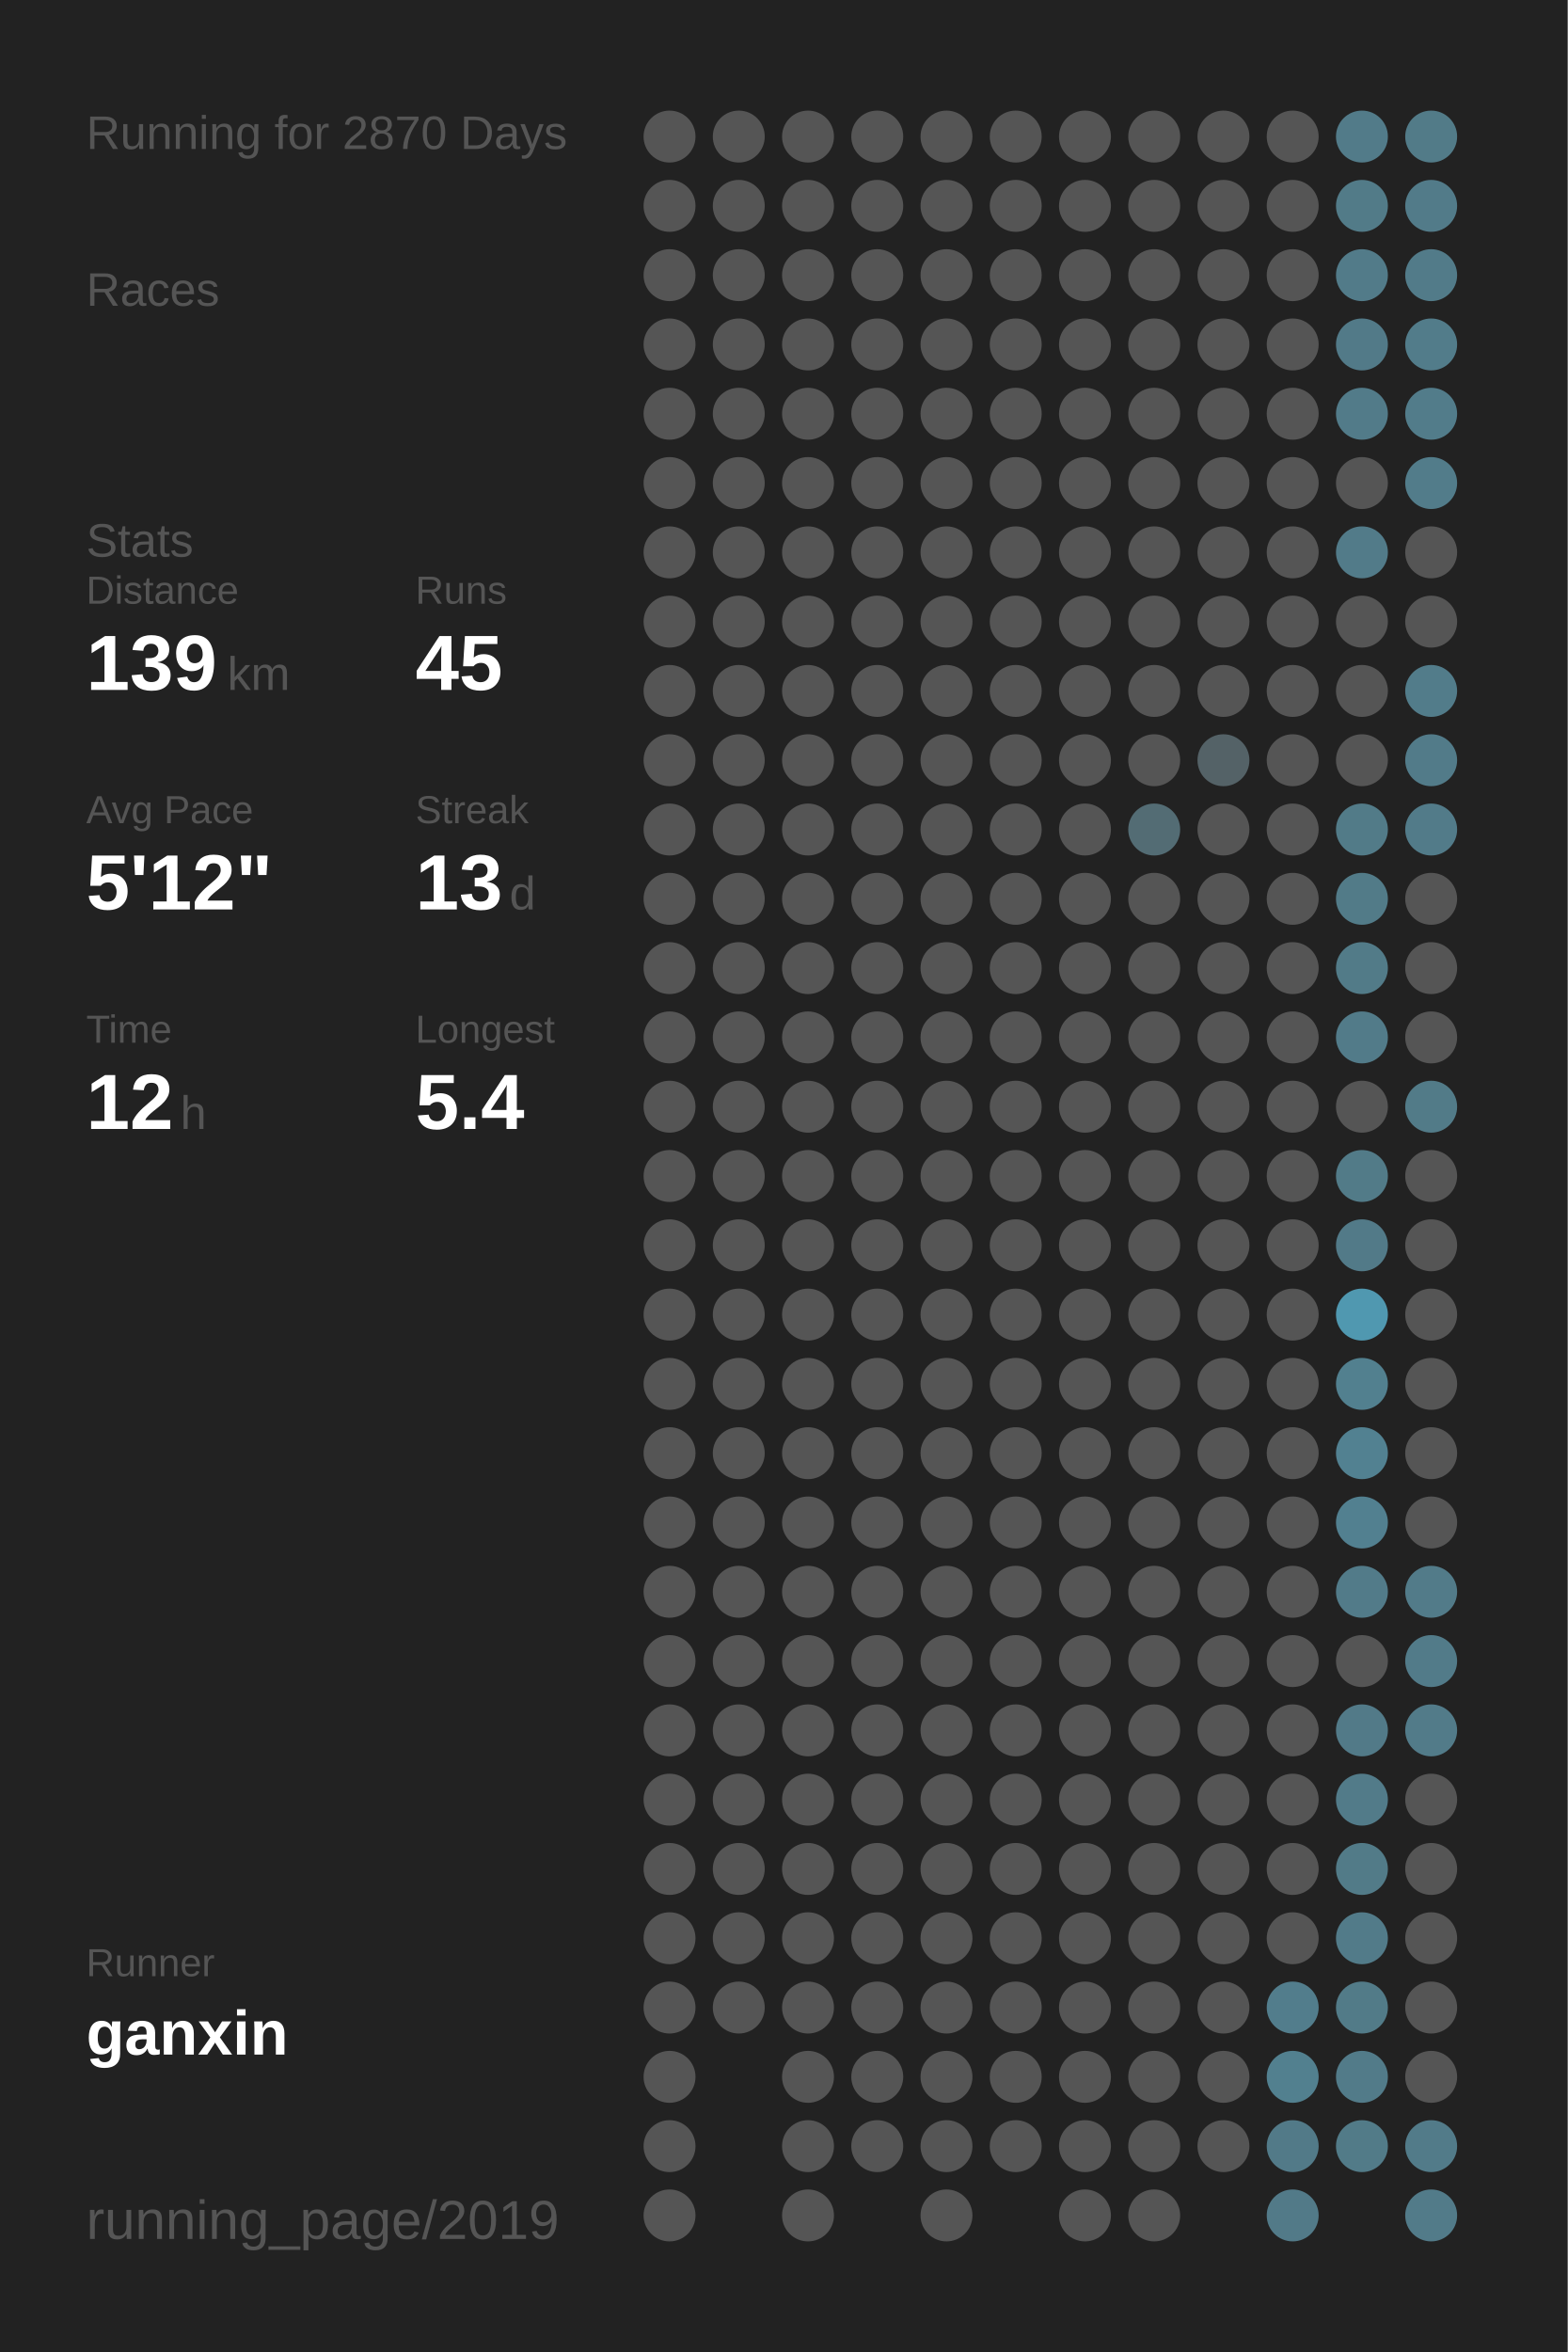
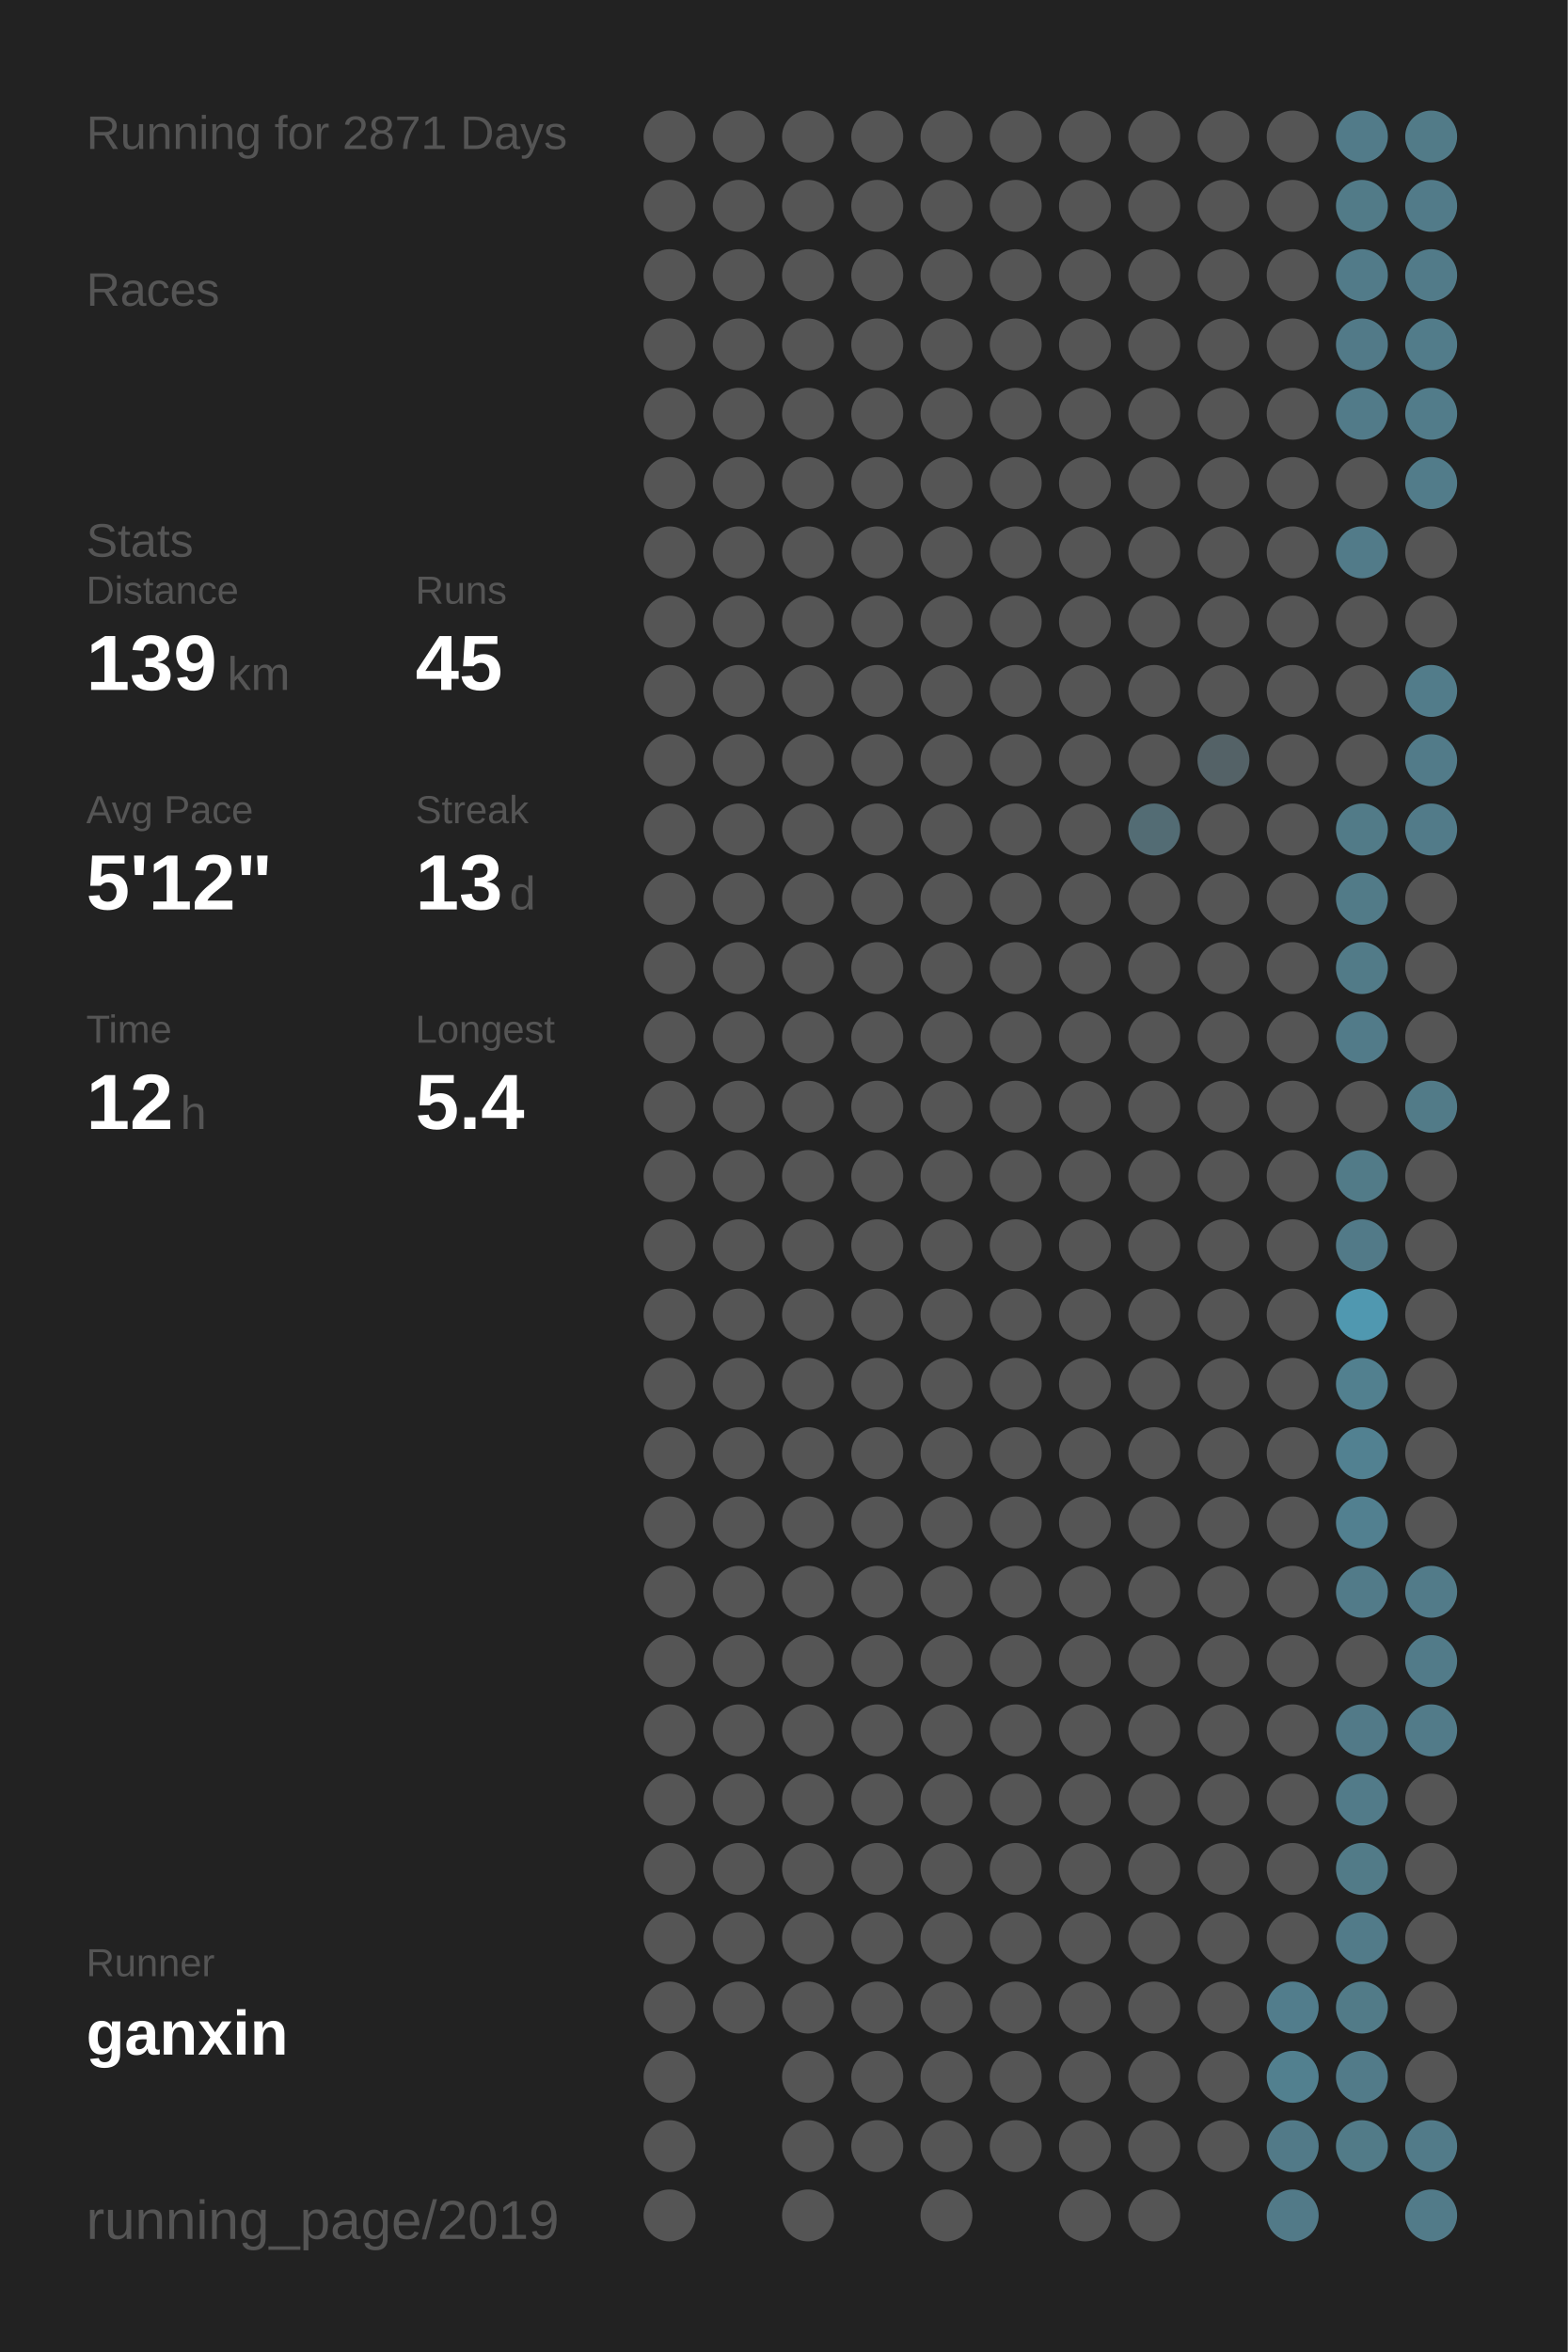
<svg xmlns="http://www.w3.org/2000/svg" baseProfile="full" height="300mm" version="1.1" viewBox="0,0,200,300" width="200mm">
  <defs />
  <rect fill="#222222" height="300" width="200" x="0" y="0" />
-   <text fill="#555555" style="font-size:6px; font-family:Arial;" x="11" y="19">Running for 2870 Days</text>
+   <text fill="#555555" style="font-size:6px; font-family:Arial;" x="11" y="19">Running for 2871 Days</text>
  <text fill="#555555" style="font-size:6px; font-family:Arial;" x="11" y="39">Races</text>
  <text fill="#555555" style="font-size:6px; font-family:Arial;" x="11" y="71">Stats</text>
  <text fill="#555555" style="font-size:5px; font-family:Arial;" x="11" y="77">Distance</text>
  <text fill="#FFFFFF" style="font-size:10px; font-family:Arial; font-weight:bold;" x="11" y="88">139</text>
  <text fill="#555555" style="font-size:6px; font-family:Arial;" x="29" y="88">km</text>
  <text fill="#555555" style="font-size:5px; font-family:Arial;" x="53" y="77">Runs</text>
  <text fill="#FFFFFF" style="font-size:10px; font-family:Arial; font-weight:bold;" x="53" y="88">45</text>
  <text fill="#555555" style="font-size:5px; font-family:Arial;" x="11" y="105">Avg Pace</text>
  <text fill="#FFFFFF" style="font-size:10px; font-family:Arial; font-weight:bold;" x="11" y="116">5'12"</text>
  <text fill="#555555" style="font-size:5px; font-family:Arial;" x="53" y="105">Streak</text>
  <text fill="#FFFFFF" style="font-size:10px; font-family:Arial; font-weight:bold;" x="53" y="116">13</text>
  <text fill="#555555" style="font-size:6px; font-family:Arial;" x="65" y="116">d</text>
  <text fill="#555555" style="font-size:5px; font-family:Arial;" x="11" y="133">Time</text>
  <text fill="#FFFFFF" style="font-size:10px; font-family:Arial; font-weight:bold;" x="11" y="144">12</text>
  <text fill="#555555" style="font-size:6px; font-family:Arial;" x="23" y="144">h</text>
  <text fill="#555555" style="font-size:5px; font-family:Arial;" x="53" y="133">Longest</text>
  <text fill="#FFFFFF" style="font-size:10px; font-family:Arial; font-weight:bold;" x="53" y="144">5.4</text>
  <text fill="#555555" style="font-size:5px; font-family:Arial;" x="11" y="252.065">Runner</text>
  <text fill="#FFFFFF" style="font-size:8px; font-family:Arial; font-weight:bold;" x="11" y="262.065">ganxin</text>
  <text fill="#555555" style="font-size:7px; font-family:Arial;" x="11" y="285.581">running_page/2019</text>
  <circle cx="85.417" cy="17.419" fill="#555555" r="3.312" />
  <circle cx="85.417" cy="26.258" fill="#555555" r="3.312" />
  <circle cx="85.417" cy="35.097" fill="#555555" r="3.312" />
  <circle cx="85.417" cy="43.935" fill="#555555" r="3.312" />
  <circle cx="85.417" cy="52.774" fill="#555555" r="3.312" />
  <circle cx="85.417" cy="61.613" fill="#555555" r="3.312" />
  <circle cx="85.417" cy="70.452" fill="#555555" r="3.312" />
  <circle cx="85.417" cy="79.29" fill="#555555" r="3.312" />
  <circle cx="85.417" cy="88.129" fill="#555555" r="3.312" />
  <circle cx="85.417" cy="96.968" fill="#555555" r="3.312" />
  <circle cx="85.417" cy="105.806" fill="#555555" r="3.312" />
  <circle cx="85.417" cy="114.645" fill="#555555" r="3.312" />
  <circle cx="85.417" cy="123.484" fill="#555555" r="3.312" />
  <circle cx="85.417" cy="132.323" fill="#555555" r="3.312" />
  <circle cx="85.417" cy="141.161" fill="#555555" r="3.312" />
  <circle cx="85.417" cy="150" fill="#555555" r="3.312" />
  <circle cx="85.417" cy="158.839" fill="#555555" r="3.312" />
  <circle cx="85.417" cy="167.677" fill="#555555" r="3.312" />
  <circle cx="85.417" cy="176.516" fill="#555555" r="3.312" />
  <circle cx="85.417" cy="185.355" fill="#555555" r="3.312" />
  <circle cx="85.417" cy="194.194" fill="#555555" r="3.312" />
  <circle cx="85.417" cy="203.032" fill="#555555" r="3.312" />
  <circle cx="85.417" cy="211.871" fill="#555555" r="3.312" />
  <circle cx="85.417" cy="220.71" fill="#555555" r="3.312" />
  <circle cx="85.417" cy="229.548" fill="#555555" r="3.312" />
  <circle cx="85.417" cy="238.387" fill="#555555" r="3.312" />
  <circle cx="85.417" cy="247.226" fill="#555555" r="3.312" />
  <circle cx="85.417" cy="256.065" fill="#555555" r="3.312" />
  <circle cx="85.417" cy="264.903" fill="#555555" r="3.312" />
  <circle cx="85.417" cy="273.742" fill="#555555" r="3.312" />
  <circle cx="85.417" cy="282.581" fill="#555555" r="3.312" />
  <circle cx="94.25" cy="17.419" fill="#555555" r="3.312" />
  <circle cx="94.25" cy="26.258" fill="#555555" r="3.312" />
  <circle cx="94.25" cy="35.097" fill="#555555" r="3.312" />
  <circle cx="94.25" cy="43.935" fill="#555555" r="3.312" />
  <circle cx="94.25" cy="52.774" fill="#555555" r="3.312" />
  <circle cx="94.25" cy="61.613" fill="#555555" r="3.312" />
  <circle cx="94.25" cy="70.452" fill="#555555" r="3.312" />
  <circle cx="94.25" cy="79.29" fill="#555555" r="3.312" />
  <circle cx="94.25" cy="88.129" fill="#555555" r="3.312" />
  <circle cx="94.25" cy="96.968" fill="#555555" r="3.312" />
  <circle cx="94.25" cy="105.806" fill="#555555" r="3.312" />
  <circle cx="94.25" cy="114.645" fill="#555555" r="3.312" />
  <circle cx="94.25" cy="123.484" fill="#555555" r="3.312" />
  <circle cx="94.25" cy="132.323" fill="#555555" r="3.312" />
  <circle cx="94.25" cy="141.161" fill="#555555" r="3.312" />
  <circle cx="94.25" cy="150" fill="#555555" r="3.312" />
  <circle cx="94.25" cy="158.839" fill="#555555" r="3.312" />
  <circle cx="94.25" cy="167.677" fill="#555555" r="3.312" />
  <circle cx="94.25" cy="176.516" fill="#555555" r="3.312" />
  <circle cx="94.25" cy="185.355" fill="#555555" r="3.312" />
  <circle cx="94.25" cy="194.194" fill="#555555" r="3.312" />
  <circle cx="94.25" cy="203.032" fill="#555555" r="3.312" />
  <circle cx="94.25" cy="211.871" fill="#555555" r="3.312" />
  <circle cx="94.25" cy="220.71" fill="#555555" r="3.312" />
  <circle cx="94.25" cy="229.548" fill="#555555" r="3.312" />
  <circle cx="94.25" cy="238.387" fill="#555555" r="3.312" />
  <circle cx="94.25" cy="247.226" fill="#555555" r="3.312" />
  <circle cx="94.25" cy="256.065" fill="#555555" r="3.312" />
  <circle cx="103.083" cy="17.419" fill="#555555" r="3.312" />
  <circle cx="103.083" cy="26.258" fill="#555555" r="3.312" />
  <circle cx="103.083" cy="35.097" fill="#555555" r="3.312" />
  <circle cx="103.083" cy="43.935" fill="#555555" r="3.312" />
  <circle cx="103.083" cy="52.774" fill="#555555" r="3.312" />
  <circle cx="103.083" cy="61.613" fill="#555555" r="3.312" />
  <circle cx="103.083" cy="70.452" fill="#555555" r="3.312" />
  <circle cx="103.083" cy="79.29" fill="#555555" r="3.312" />
  <circle cx="103.083" cy="88.129" fill="#555555" r="3.312" />
  <circle cx="103.083" cy="96.968" fill="#555555" r="3.312" />
  <circle cx="103.083" cy="105.806" fill="#555555" r="3.312" />
  <circle cx="103.083" cy="114.645" fill="#555555" r="3.312" />
  <circle cx="103.083" cy="123.484" fill="#555555" r="3.312" />
  <circle cx="103.083" cy="132.323" fill="#555555" r="3.312" />
  <circle cx="103.083" cy="141.161" fill="#555555" r="3.312" />
  <circle cx="103.083" cy="150" fill="#555555" r="3.312" />
  <circle cx="103.083" cy="158.839" fill="#555555" r="3.312" />
  <circle cx="103.083" cy="167.677" fill="#555555" r="3.312" />
  <circle cx="103.083" cy="176.516" fill="#555555" r="3.312" />
  <circle cx="103.083" cy="185.355" fill="#555555" r="3.312" />
  <circle cx="103.083" cy="194.194" fill="#555555" r="3.312" />
  <circle cx="103.083" cy="203.032" fill="#555555" r="3.312" />
  <circle cx="103.083" cy="211.871" fill="#555555" r="3.312" />
  <circle cx="103.083" cy="220.71" fill="#555555" r="3.312" />
  <circle cx="103.083" cy="229.548" fill="#555555" r="3.312" />
  <circle cx="103.083" cy="238.387" fill="#555555" r="3.312" />
  <circle cx="103.083" cy="247.226" fill="#555555" r="3.312" />
  <circle cx="103.083" cy="256.065" fill="#555555" r="3.312" />
  <circle cx="103.083" cy="264.903" fill="#555555" r="3.312" />
  <circle cx="103.083" cy="273.742" fill="#555555" r="3.312" />
  <circle cx="103.083" cy="282.581" fill="#555555" r="3.312" />
  <circle cx="111.917" cy="17.419" fill="#555555" r="3.312" />
  <circle cx="111.917" cy="26.258" fill="#555555" r="3.312" />
  <circle cx="111.917" cy="35.097" fill="#555555" r="3.312" />
  <circle cx="111.917" cy="43.935" fill="#555555" r="3.312" />
  <circle cx="111.917" cy="52.774" fill="#555555" r="3.312" />
  <circle cx="111.917" cy="61.613" fill="#555555" r="3.312" />
  <circle cx="111.917" cy="70.452" fill="#555555" r="3.312" />
  <circle cx="111.917" cy="79.29" fill="#555555" r="3.312" />
  <circle cx="111.917" cy="88.129" fill="#555555" r="3.312" />
  <circle cx="111.917" cy="96.968" fill="#555555" r="3.312" />
  <circle cx="111.917" cy="105.806" fill="#555555" r="3.312" />
  <circle cx="111.917" cy="114.645" fill="#555555" r="3.312" />
  <circle cx="111.917" cy="123.484" fill="#555555" r="3.312" />
  <circle cx="111.917" cy="132.323" fill="#555555" r="3.312" />
  <circle cx="111.917" cy="141.161" fill="#555555" r="3.312" />
  <circle cx="111.917" cy="150" fill="#555555" r="3.312" />
  <circle cx="111.917" cy="158.839" fill="#555555" r="3.312" />
  <circle cx="111.917" cy="167.677" fill="#555555" r="3.312" />
  <circle cx="111.917" cy="176.516" fill="#555555" r="3.312" />
  <circle cx="111.917" cy="185.355" fill="#555555" r="3.312" />
  <circle cx="111.917" cy="194.194" fill="#555555" r="3.312" />
  <circle cx="111.917" cy="203.032" fill="#555555" r="3.312" />
  <circle cx="111.917" cy="211.871" fill="#555555" r="3.312" />
  <circle cx="111.917" cy="220.71" fill="#555555" r="3.312" />
  <circle cx="111.917" cy="229.548" fill="#555555" r="3.312" />
  <circle cx="111.917" cy="238.387" fill="#555555" r="3.312" />
  <circle cx="111.917" cy="247.226" fill="#555555" r="3.312" />
  <circle cx="111.917" cy="256.065" fill="#555555" r="3.312" />
  <circle cx="111.917" cy="264.903" fill="#555555" r="3.312" />
  <circle cx="111.917" cy="273.742" fill="#555555" r="3.312" />
  <circle cx="120.75" cy="17.419" fill="#555555" r="3.312" />
  <circle cx="120.75" cy="26.258" fill="#555555" r="3.312" />
  <circle cx="120.75" cy="35.097" fill="#555555" r="3.312" />
  <circle cx="120.75" cy="43.935" fill="#555555" r="3.312" />
  <circle cx="120.75" cy="52.774" fill="#555555" r="3.312" />
  <circle cx="120.75" cy="61.613" fill="#555555" r="3.312" />
  <circle cx="120.75" cy="70.452" fill="#555555" r="3.312" />
  <circle cx="120.75" cy="79.29" fill="#555555" r="3.312" />
  <circle cx="120.75" cy="88.129" fill="#555555" r="3.312" />
  <circle cx="120.75" cy="96.968" fill="#555555" r="3.312" />
  <circle cx="120.75" cy="105.806" fill="#555555" r="3.312" />
  <circle cx="120.75" cy="114.645" fill="#555555" r="3.312" />
  <circle cx="120.75" cy="123.484" fill="#555555" r="3.312" />
  <circle cx="120.75" cy="132.323" fill="#555555" r="3.312" />
  <circle cx="120.75" cy="141.161" fill="#555555" r="3.312" />
  <circle cx="120.75" cy="150" fill="#555555" r="3.312" />
  <circle cx="120.75" cy="158.839" fill="#555555" r="3.312" />
  <circle cx="120.75" cy="167.677" fill="#555555" r="3.312" />
  <circle cx="120.75" cy="176.516" fill="#555555" r="3.312" />
  <circle cx="120.75" cy="185.355" fill="#555555" r="3.312" />
  <circle cx="120.75" cy="194.194" fill="#555555" r="3.312" />
  <circle cx="120.75" cy="203.032" fill="#555555" r="3.312" />
  <circle cx="120.75" cy="211.871" fill="#555555" r="3.312" />
  <circle cx="120.75" cy="220.71" fill="#555555" r="3.312" />
  <circle cx="120.75" cy="229.548" fill="#555555" r="3.312" />
  <circle cx="120.75" cy="238.387" fill="#555555" r="3.312" />
  <circle cx="120.75" cy="247.226" fill="#555555" r="3.312" />
  <circle cx="120.75" cy="256.065" fill="#555555" r="3.312" />
  <circle cx="120.75" cy="264.903" fill="#555555" r="3.312" />
  <circle cx="120.75" cy="273.742" fill="#555555" r="3.312" />
  <circle cx="120.75" cy="282.581" fill="#555555" r="3.312" />
  <circle cx="129.583" cy="17.419" fill="#555555" r="3.312" />
  <circle cx="129.583" cy="26.258" fill="#555555" r="3.312" />
  <circle cx="129.583" cy="35.097" fill="#555555" r="3.312" />
  <circle cx="129.583" cy="43.935" fill="#555555" r="3.312" />
  <circle cx="129.583" cy="52.774" fill="#555555" r="3.312" />
  <circle cx="129.583" cy="61.613" fill="#555555" r="3.312" />
  <circle cx="129.583" cy="70.452" fill="#555555" r="3.312" />
  <circle cx="129.583" cy="79.29" fill="#555555" r="3.312" />
  <circle cx="129.583" cy="88.129" fill="#555555" r="3.312" />
  <circle cx="129.583" cy="96.968" fill="#555555" r="3.312" />
  <circle cx="129.583" cy="105.806" fill="#555555" r="3.312" />
  <circle cx="129.583" cy="114.645" fill="#555555" r="3.312" />
  <circle cx="129.583" cy="123.484" fill="#555555" r="3.312" />
  <circle cx="129.583" cy="132.323" fill="#555555" r="3.312" />
  <circle cx="129.583" cy="141.161" fill="#555555" r="3.312" />
  <circle cx="129.583" cy="150" fill="#555555" r="3.312" />
  <circle cx="129.583" cy="158.839" fill="#555555" r="3.312" />
  <circle cx="129.583" cy="167.677" fill="#555555" r="3.312" />
  <circle cx="129.583" cy="176.516" fill="#555555" r="3.312" />
  <circle cx="129.583" cy="185.355" fill="#555555" r="3.312" />
  <circle cx="129.583" cy="194.194" fill="#555555" r="3.312" />
  <circle cx="129.583" cy="203.032" fill="#555555" r="3.312" />
  <circle cx="129.583" cy="211.871" fill="#555555" r="3.312" />
  <circle cx="129.583" cy="220.71" fill="#555555" r="3.312" />
  <circle cx="129.583" cy="229.548" fill="#555555" r="3.312" />
  <circle cx="129.583" cy="238.387" fill="#555555" r="3.312" />
  <circle cx="129.583" cy="247.226" fill="#555555" r="3.312" />
  <circle cx="129.583" cy="256.065" fill="#555555" r="3.312" />
  <circle cx="129.583" cy="264.903" fill="#555555" r="3.312" />
  <circle cx="129.583" cy="273.742" fill="#555555" r="3.312" />
  <circle cx="138.417" cy="17.419" fill="#555555" r="3.312" />
  <circle cx="138.417" cy="26.258" fill="#555555" r="3.312" />
  <circle cx="138.417" cy="35.097" fill="#555555" r="3.312" />
  <circle cx="138.417" cy="43.935" fill="#555555" r="3.312" />
  <circle cx="138.417" cy="52.774" fill="#555555" r="3.312" />
  <circle cx="138.417" cy="61.613" fill="#555555" r="3.312" />
  <circle cx="138.417" cy="70.452" fill="#555555" r="3.312" />
  <circle cx="138.417" cy="79.29" fill="#555555" r="3.312" />
  <circle cx="138.417" cy="88.129" fill="#555555" r="3.312" />
  <circle cx="138.417" cy="96.968" fill="#555555" r="3.312" />
  <circle cx="138.417" cy="105.806" fill="#555555" r="3.312" />
  <circle cx="138.417" cy="114.645" fill="#555555" r="3.312" />
  <circle cx="138.417" cy="123.484" fill="#555555" r="3.312" />
  <circle cx="138.417" cy="132.323" fill="#555555" r="3.312" />
  <circle cx="138.417" cy="141.161" fill="#555555" r="3.312" />
  <circle cx="138.417" cy="150" fill="#555555" r="3.312" />
  <circle cx="138.417" cy="158.839" fill="#555555" r="3.312" />
  <circle cx="138.417" cy="167.677" fill="#555555" r="3.312" />
  <circle cx="138.417" cy="176.516" fill="#555555" r="3.312" />
  <circle cx="138.417" cy="185.355" fill="#555555" r="3.312" />
  <circle cx="138.417" cy="194.194" fill="#555555" r="3.312" />
  <circle cx="138.417" cy="203.032" fill="#555555" r="3.312" />
  <circle cx="138.417" cy="211.871" fill="#555555" r="3.312" />
  <circle cx="138.417" cy="220.71" fill="#555555" r="3.312" />
  <circle cx="138.417" cy="229.548" fill="#555555" r="3.312" />
  <circle cx="138.417" cy="238.387" fill="#555555" r="3.312" />
  <circle cx="138.417" cy="247.226" fill="#555555" r="3.312" />
  <circle cx="138.417" cy="256.065" fill="#555555" r="3.312" />
  <circle cx="138.417" cy="264.903" fill="#555555" r="3.312" />
  <circle cx="138.417" cy="273.742" fill="#555555" r="3.312" />
  <circle cx="138.417" cy="282.581" fill="#555555" r="3.312" />
  <circle cx="147.25" cy="17.419" fill="#555555" r="3.312" />
  <circle cx="147.25" cy="26.258" fill="#555555" r="3.312" />
  <circle cx="147.25" cy="35.097" fill="#555555" r="3.312" />
  <circle cx="147.25" cy="43.935" fill="#555555" r="3.312" />
  <circle cx="147.25" cy="52.774" fill="#555555" r="3.312" />
  <circle cx="147.25" cy="61.613" fill="#555555" r="3.312" />
  <circle cx="147.25" cy="70.452" fill="#555555" r="3.312" />
  <circle cx="147.25" cy="79.29" fill="#555555" r="3.312" />
  <circle cx="147.25" cy="88.129" fill="#555555" r="3.312" />
  <circle cx="147.25" cy="96.968" fill="#555555" r="3.312" />
  <circle cx="147.25" cy="105.806" fill="#536c74" r="3.312" />
  <circle cx="147.25" cy="114.645" fill="#555555" r="3.312" />
  <circle cx="147.25" cy="123.484" fill="#555555" r="3.312" />
  <circle cx="147.25" cy="132.323" fill="#555555" r="3.312" />
  <circle cx="147.25" cy="141.161" fill="#555555" r="3.312" />
  <circle cx="147.25" cy="150" fill="#555555" r="3.312" />
  <circle cx="147.25" cy="158.839" fill="#555555" r="3.312" />
  <circle cx="147.25" cy="167.677" fill="#555555" r="3.312" />
  <circle cx="147.25" cy="176.516" fill="#555555" r="3.312" />
  <circle cx="147.25" cy="185.355" fill="#555555" r="3.312" />
  <circle cx="147.25" cy="194.194" fill="#555555" r="3.312" />
  <circle cx="147.25" cy="203.032" fill="#555555" r="3.312" />
  <circle cx="147.25" cy="211.871" fill="#555555" r="3.312" />
  <circle cx="147.25" cy="220.71" fill="#555555" r="3.312" />
  <circle cx="147.25" cy="229.548" fill="#555555" r="3.312" />
  <circle cx="147.25" cy="238.387" fill="#555555" r="3.312" />
  <circle cx="147.25" cy="247.226" fill="#555555" r="3.312" />
  <circle cx="147.25" cy="256.065" fill="#555555" r="3.312" />
  <circle cx="147.25" cy="264.903" fill="#555555" r="3.312" />
  <circle cx="147.25" cy="273.742" fill="#555555" r="3.312" />
  <circle cx="147.25" cy="282.581" fill="#555555" r="3.312" />
  <circle cx="156.083" cy="17.419" fill="#555555" r="3.312" />
  <circle cx="156.083" cy="26.258" fill="#555555" r="3.312" />
  <circle cx="156.083" cy="35.097" fill="#555555" r="3.312" />
  <circle cx="156.083" cy="43.935" fill="#555555" r="3.312" />
  <circle cx="156.083" cy="52.774" fill="#555555" r="3.312" />
  <circle cx="156.083" cy="61.613" fill="#555555" r="3.312" />
  <circle cx="156.083" cy="70.452" fill="#555555" r="3.312" />
  <circle cx="156.083" cy="79.29" fill="#555555" r="3.312" />
  <circle cx="156.083" cy="88.129" fill="#555555" r="3.312" />
  <circle cx="156.083" cy="96.968" fill="#546267" r="3.312" />
  <circle cx="156.083" cy="105.806" fill="#555555" r="3.312" />
  <circle cx="156.083" cy="114.645" fill="#555555" r="3.312" />
  <circle cx="156.083" cy="123.484" fill="#555555" r="3.312" />
  <circle cx="156.083" cy="132.323" fill="#555555" r="3.312" />
  <circle cx="156.083" cy="141.161" fill="#555555" r="3.312" />
  <circle cx="156.083" cy="150" fill="#555555" r="3.312" />
  <circle cx="156.083" cy="158.839" fill="#555555" r="3.312" />
  <circle cx="156.083" cy="167.677" fill="#555555" r="3.312" />
  <circle cx="156.083" cy="176.516" fill="#555555" r="3.312" />
  <circle cx="156.083" cy="185.355" fill="#555555" r="3.312" />
  <circle cx="156.083" cy="194.194" fill="#555555" r="3.312" />
  <circle cx="156.083" cy="203.032" fill="#555555" r="3.312" />
  <circle cx="156.083" cy="211.871" fill="#555555" r="3.312" />
  <circle cx="156.083" cy="220.71" fill="#555555" r="3.312" />
  <circle cx="156.083" cy="229.548" fill="#555555" r="3.312" />
  <circle cx="156.083" cy="238.387" fill="#555555" r="3.312" />
  <circle cx="156.083" cy="247.226" fill="#555555" r="3.312" />
  <circle cx="156.083" cy="256.065" fill="#555555" r="3.312" />
  <circle cx="156.083" cy="264.903" fill="#555555" r="3.312" />
  <circle cx="156.083" cy="273.742" fill="#555555" r="3.312" />
  <circle cx="164.917" cy="17.419" fill="#555555" r="3.312" />
  <circle cx="164.917" cy="26.258" fill="#555555" r="3.312" />
  <circle cx="164.917" cy="35.097" fill="#555555" r="3.312" />
  <circle cx="164.917" cy="43.935" fill="#555555" r="3.312" />
  <circle cx="164.917" cy="52.774" fill="#555555" r="3.312" />
  <circle cx="164.917" cy="61.613" fill="#555555" r="3.312" />
  <circle cx="164.917" cy="70.452" fill="#555555" r="3.312" />
  <circle cx="164.917" cy="79.29" fill="#555555" r="3.312" />
  <circle cx="164.917" cy="88.129" fill="#555555" r="3.312" />
  <circle cx="164.917" cy="96.968" fill="#555555" r="3.312" />
  <circle cx="164.917" cy="105.806" fill="#555555" r="3.312" />
  <circle cx="164.917" cy="114.645" fill="#555555" r="3.312" />
  <circle cx="164.917" cy="123.484" fill="#555555" r="3.312" />
  <circle cx="164.917" cy="132.323" fill="#555555" r="3.312" />
  <circle cx="164.917" cy="141.161" fill="#555555" r="3.312" />
  <circle cx="164.917" cy="150" fill="#555555" r="3.312" />
  <circle cx="164.917" cy="158.839" fill="#555555" r="3.312" />
  <circle cx="164.917" cy="167.677" fill="#555555" r="3.312" />
  <circle cx="164.917" cy="176.516" fill="#555555" r="3.312" />
  <circle cx="164.917" cy="185.355" fill="#555555" r="3.312" />
  <circle cx="164.917" cy="194.194" fill="#555555" r="3.312" />
  <circle cx="164.917" cy="203.032" fill="#555555" r="3.312" />
  <circle cx="164.917" cy="211.871" fill="#555555" r="3.312" />
  <circle cx="164.917" cy="220.71" fill="#555555" r="3.312" />
  <circle cx="164.917" cy="229.548" fill="#555555" r="3.312" />
  <circle cx="164.917" cy="238.387" fill="#555555" r="3.312" />
  <circle cx="164.917" cy="247.226" fill="#555555" r="3.312" />
  <circle cx="164.917" cy="256.065" fill="#527d8c" r="3.312" />
  <circle cx="164.917" cy="264.903" fill="#52808f" r="3.312" />
  <circle cx="164.917" cy="273.742" fill="#527a88" r="3.312" />
  <circle cx="164.917" cy="282.581" fill="#527a88" r="3.312" />
  <circle cx="173.75" cy="17.419" fill="#527b89" r="3.312" />
  <circle cx="173.75" cy="26.258" fill="#527b88" r="3.312" />
  <circle cx="173.75" cy="35.097" fill="#527b89" r="3.312" />
  <circle cx="173.75" cy="43.935" fill="#527a88" r="3.312" />
  <circle cx="173.75" cy="52.774" fill="#527b89" r="3.312" />
  <circle cx="173.75" cy="61.613" fill="#555555" r="3.312" />
  <circle cx="173.75" cy="70.452" fill="#527b89" r="3.312" />
  <circle cx="173.75" cy="79.29" fill="#555555" r="3.312" />
  <circle cx="173.75" cy="88.129" fill="#555555" r="3.312" />
  <circle cx="173.75" cy="96.968" fill="#555555" r="3.312" />
  <circle cx="173.75" cy="105.806" fill="#527b88" r="3.312" />
  <circle cx="173.75" cy="114.645" fill="#527b88" r="3.312" />
  <circle cx="173.75" cy="123.484" fill="#527b88" r="3.312" />
  <circle cx="173.75" cy="132.323" fill="#527b89" r="3.312" />
  <circle cx="173.75" cy="141.161" fill="#555555" r="3.312" />
  <circle cx="173.75" cy="150" fill="#527b88" r="3.312" />
  <circle cx="173.75" cy="158.839" fill="#527a88" r="3.312" />
  <circle cx="173.75" cy="167.677" fill="#5098b0" r="3.312" />
  <circle cx="173.75" cy="176.516" fill="#52808f" r="3.312" />
  <circle cx="173.75" cy="185.355" fill="#528191" r="3.312" />
  <circle cx="173.75" cy="194.194" fill="#528090" r="3.312" />
  <circle cx="173.75" cy="203.032" fill="#527b89" r="3.312" />
  <circle cx="173.75" cy="211.871" fill="#555555" r="3.312" />
  <circle cx="173.75" cy="220.71" fill="#527a88" r="3.312" />
  <circle cx="173.75" cy="229.548" fill="#527b89" r="3.312" />
  <circle cx="173.75" cy="238.387" fill="#527b88" r="3.312" />
  <circle cx="173.75" cy="247.226" fill="#527b89" r="3.312" />
  <circle cx="173.75" cy="256.065" fill="#527b88" r="3.312" />
  <circle cx="173.75" cy="264.903" fill="#527b89" r="3.312" />
  <circle cx="173.75" cy="273.742" fill="#527b88" r="3.312" />
  <circle cx="182.583" cy="17.419" fill="#527b88" r="3.312" />
  <circle cx="182.583" cy="26.258" fill="#527b89" r="3.312" />
  <circle cx="182.583" cy="35.097" fill="#527b89" r="3.312" />
  <circle cx="182.583" cy="43.935" fill="#527c8a" r="3.312" />
  <circle cx="182.583" cy="52.774" fill="#527c8a" r="3.312" />
  <circle cx="182.583" cy="61.613" fill="#527c8a" r="3.312" />
  <circle cx="182.583" cy="70.452" fill="#555555" r="3.312" />
  <circle cx="182.583" cy="79.29" fill="#555555" r="3.312" />
  <circle cx="182.583" cy="88.129" fill="#527c8a" r="3.312" />
  <circle cx="182.583" cy="96.968" fill="#527b89" r="3.312" />
  <circle cx="182.583" cy="105.806" fill="#527b89" r="3.312" />
  <circle cx="182.583" cy="114.645" fill="#555555" r="3.312" />
  <circle cx="182.583" cy="123.484" fill="#555555" r="3.312" />
  <circle cx="182.583" cy="132.323" fill="#555555" r="3.312" />
  <circle cx="182.583" cy="141.161" fill="#527b88" r="3.312" />
  <circle cx="182.583" cy="150" fill="#555555" r="3.312" />
  <circle cx="182.583" cy="158.839" fill="#555555" r="3.312" />
  <circle cx="182.583" cy="167.677" fill="#555555" r="3.312" />
  <circle cx="182.583" cy="176.516" fill="#555555" r="3.312" />
  <circle cx="182.583" cy="185.355" fill="#555555" r="3.312" />
  <circle cx="182.583" cy="194.194" fill="#555555" r="3.312" />
  <circle cx="182.583" cy="203.032" fill="#527b89" r="3.312" />
  <circle cx="182.583" cy="211.871" fill="#527b89" r="3.312" />
  <circle cx="182.583" cy="220.71" fill="#527b89" r="3.312" />
  <circle cx="182.583" cy="229.548" fill="#555555" r="3.312" />
  <circle cx="182.583" cy="238.387" fill="#555555" r="3.312" />
  <circle cx="182.583" cy="247.226" fill="#555555" r="3.312" />
  <circle cx="182.583" cy="256.065" fill="#555555" r="3.312" />
  <circle cx="182.583" cy="264.903" fill="#555555" r="3.312" />
  <circle cx="182.583" cy="273.742" fill="#527b89" r="3.312" />
  <circle cx="182.583" cy="282.581" fill="#527b89" r="3.312" />
</svg>
